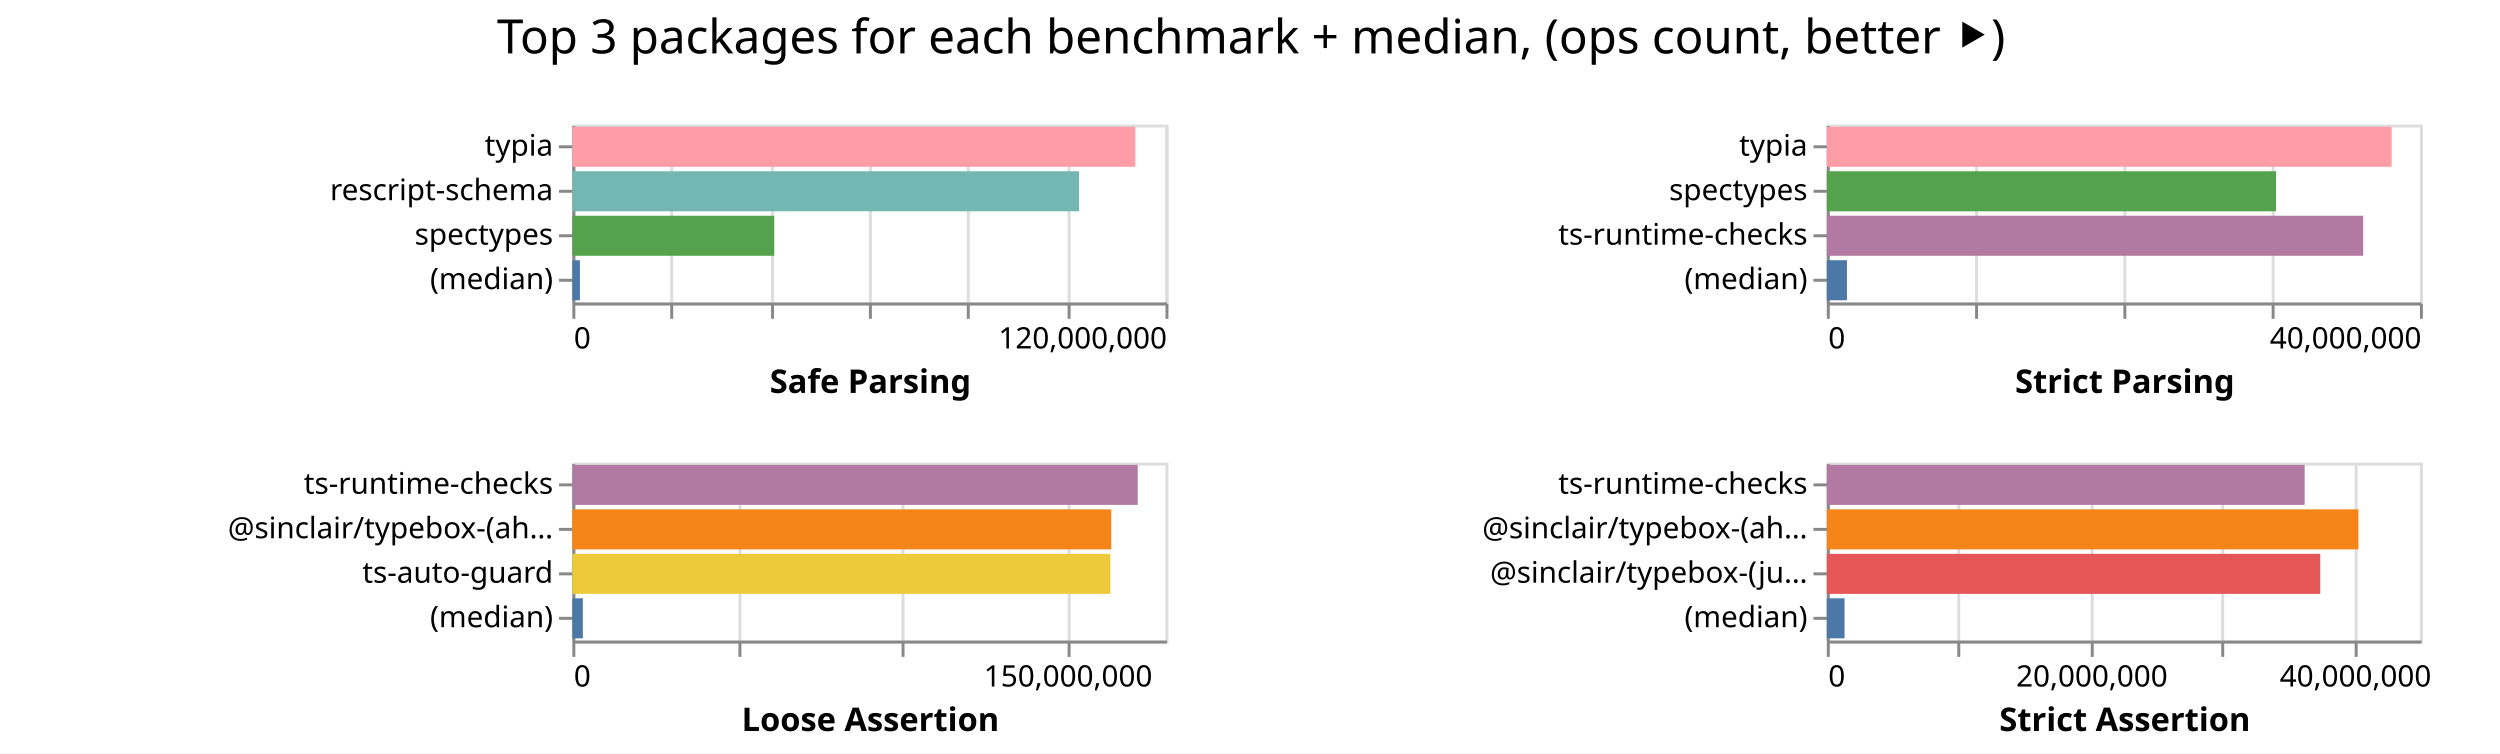
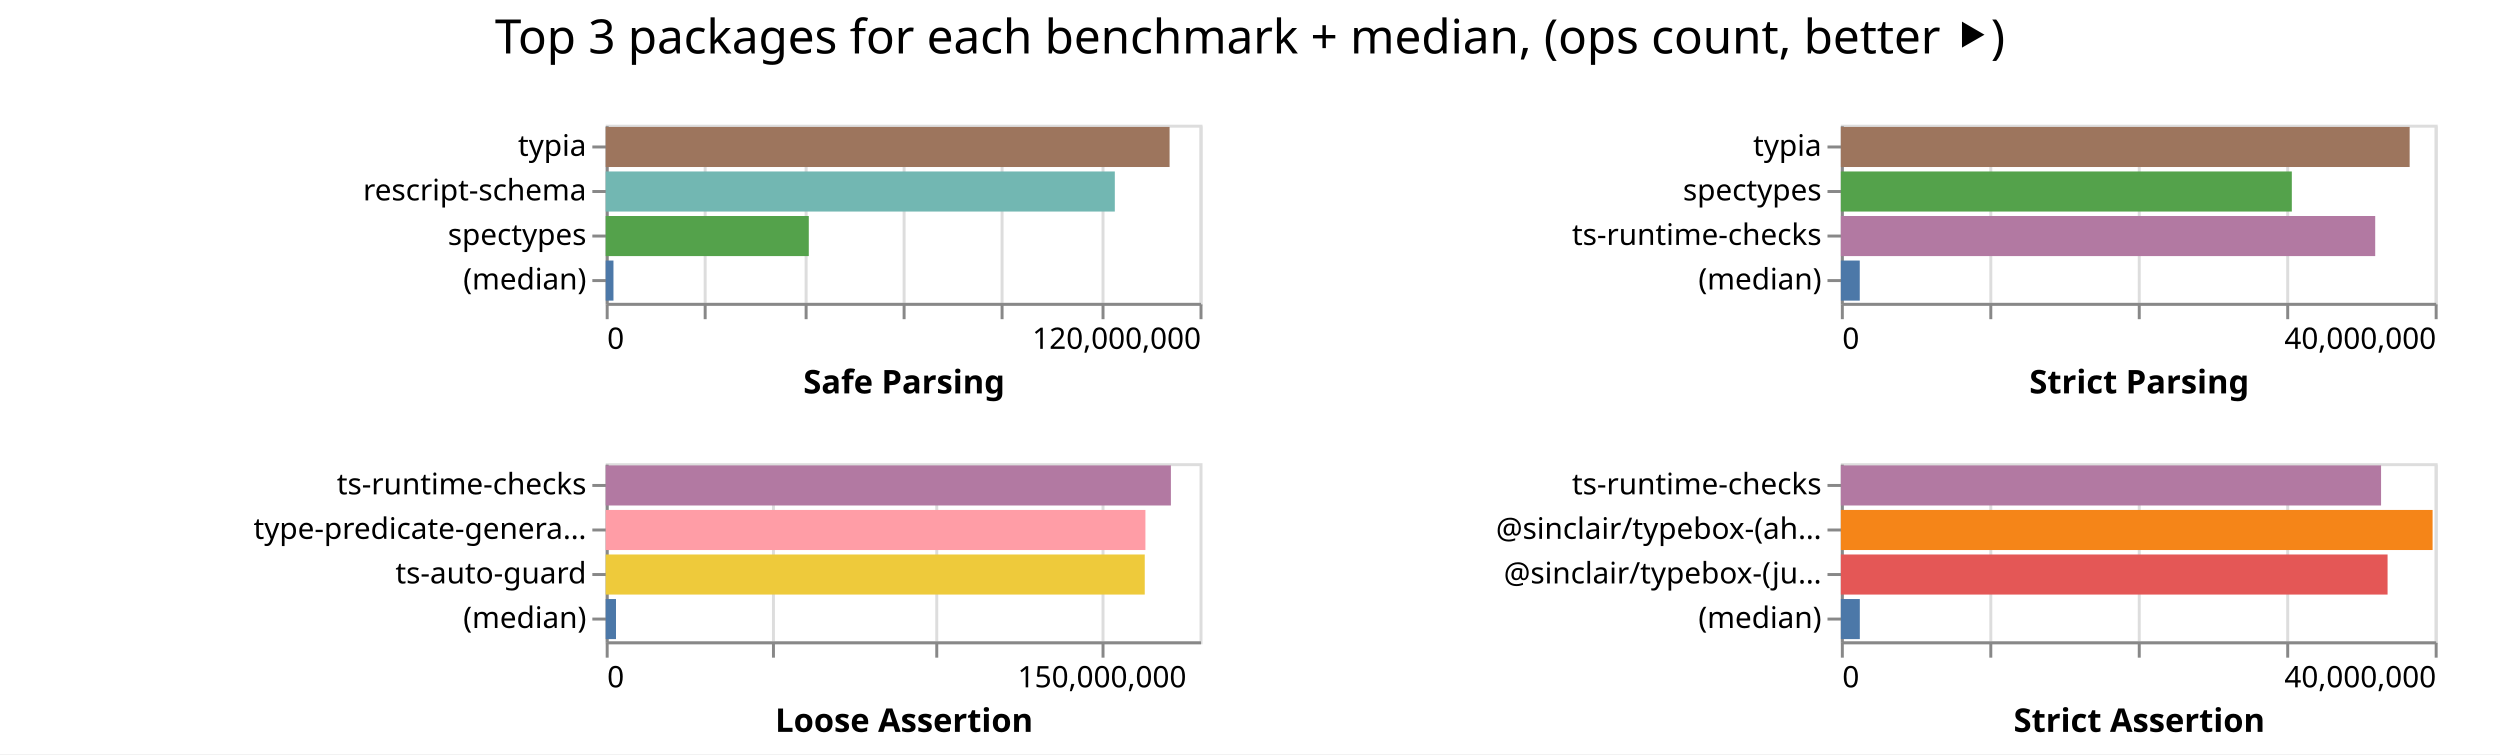
- <svg xmlns="http://www.w3.org/2000/svg" width="843" height="254" class="marks">
-   <path fill="#fff" d="M0 0h843v254H0z" />
+ <svg xmlns="http://www.w3.org/2000/svg" width="842" height="254" class="marks">
+   <path fill="#fff" d="M0 0h842v254H0z" />
  <g fill="none" stroke-miterlimit="10" aria-roledescription="group mark container" class="mark-group role-frame root">
-     <path d="M193 42" aria-hidden="true" class="background" />
+     <path d="M204 42" aria-hidden="true" class="background" />
    <g aria-roledescription="group mark container" class="mark-group role-scope child__Safe_Parsing_group">
-       <path stroke="#ddd" d="M193.5 42.5h200v60h-200Z" aria-hidden="true" class="background" />
+       <path stroke="#ddd" d="M204.5 42.5h200v60h-200Z" aria-hidden="true" class="background" />
      <g aria-hidden="true" class="mark-group role-axis">
-         <path d="M193.5 102.5" aria-hidden="true" class="background" pointer-events="none" />
+         <path d="M204.5 102.5" aria-hidden="true" class="background" pointer-events="none" />
        <g stroke="#ddd" class="mark-rule role-axis-grid" pointer-events="none">
-           <path d="M193.5 102.5v-60M226.5 102.5v-60M260.5 102.5v-60M293.5 102.5v-60M326.5 102.5v-60M360.5 102.5v-60M393.5 102.5v-60" />
+           <path d="M204.5 102.5v-60M237.5 102.5v-60M271.5 102.5v-60M304.5 102.5v-60M337.5 102.5v-60M371.5 102.5v-60M404.5 102.5v-60" />
        </g>
      </g>
      <g aria-label="X-axis titled 'Safe Parsing' for a linear scale with values from 0 to 120,000,000" aria-roledescription="axis" class="mark-group role-axis" pointer-events="none">
-         <path d="M193.5 102.5" aria-hidden="true" class="background" />
+         <path d="M204.5 102.5" aria-hidden="true" class="background" />
        <g stroke="#888" class="mark-rule role-axis-tick">
-           <path d="M193.5 102.5v5M226.5 102.5v5M260.5 102.5v5M293.5 102.5v5M326.5 102.5v5M360.5 102.5v5M393.5 102.5v5" />
+           <path d="M204.5 102.5v5M237.5 102.5v5M271.5 102.5v5M304.5 102.5v5M337.5 102.5v5M371.5 102.5v5M404.5 102.5v5" />
        </g>
        <g fill="#000" class="mark-text role-axis-label" font-family="sans-serif" font-size="10">
-           <text transform="translate(193.5 117.5)">0</text>
-           <text text-anchor="end" transform="translate(393.5 117.5)">120,000,000</text>
+           <text transform="translate(204.5 117.5)">0</text>
+           <text text-anchor="end" transform="translate(404.5 117.5)">120,000,000</text>
        </g>
-         <path stroke="#888" d="M193.5 102.5h200" class="mark-rule role-axis-domain" />
-         <text fill="#000" class="mark-text role-axis-title" font-family="sans-serif" font-size="11" font-weight="bold" text-anchor="middle" transform="translate(293.5 132.5)">Safe Parsing</text>
+         <path stroke="#888" d="M204.5 102.5h200" class="mark-rule role-axis-domain" />
+         <text fill="#000" class="mark-text role-axis-title" font-family="sans-serif" font-size="11" font-weight="bold" text-anchor="middle" transform="translate(304.5 132.5)">Safe Parsing</text>
      </g>
      <g aria-label="Y-axis for a discrete scale with 4 values: typia, rescript-schema, spectypes, (median)" aria-roledescription="axis" class="mark-group role-axis" pointer-events="none">
-         <path d="M193.5 42.5" aria-hidden="true" class="background" />
+         <path d="M204.5 42.5" aria-hidden="true" class="background" />
        <g stroke="#888" class="mark-rule role-axis-tick">
-           <path d="M193.5 49.5h-5M193.5 64.5h-5M193.5 79.5h-5M193.5 94.5h-5" />
+           <path d="M204.5 49.5h-5M204.5 64.5h-5M204.5 79.5h-5M204.5 94.5h-5" />
        </g>
        <g fill="#000" class="mark-text role-axis-label" font-family="sans-serif" font-size="10" text-anchor="end">
-           <text transform="translate(186.5 52.5)">typia</text>
-           <text transform="translate(186.5 67.5)">rescript-schema</text>
-           <text transform="translate(186.5 82.5)">spectypes</text>
-           <text transform="translate(186.5 97.5)">(median)</text>
+           <text transform="translate(197.5 52.5)">typia</text>
+           <text transform="translate(197.5 67.5)">rescript-schema</text>
+           <text transform="translate(197.5 82.5)">spectypes</text>
+           <text transform="translate(197.5 97.5)">(median)</text>
        </g>
-         <path stroke="#888" d="M193.5 42.5v60" class="mark-rule role-axis-domain" />
+         <path stroke="#888" d="M204.5 42.5v60" class="mark-rule role-axis-domain" />
      </g>
      <g aria-roledescription="rect mark container" class="mark-rect role-mark child__Safe_Parsing_marks">
-         <path fill="#ff9da6" d="M193 42.75h189.829v13.5H193Z" aria-label="Safe Parsing: 113897274; name: typia" aria-roledescription="bar" />
-         <path fill="#72b7b2" d="M193 57.75h170.863v13.5H193Z" aria-label="Safe Parsing: 102518067; name: rescript-schema" aria-roledescription="bar" />
-         <path fill="#54a24b" d="M193 72.75h68.082v13.5H193Z" aria-label="Safe Parsing: 40849185; name: spectypes" aria-roledescription="bar" />
-         <path fill="#4c78a8" d="M193 87.75h2.542v13.5H193Z" aria-label="Safe Parsing: 1524987; name: (median)" aria-roledescription="bar" />
+         <path fill="#9d755d" d="M204 42.75h189.917v13.5H204Z" aria-label="Safe Parsing: 113950308; name: typia" aria-roledescription="bar" />
+         <path fill="#72b7b2" d="M204 57.75h171.47v13.5H204Z" aria-label="Safe Parsing: 102882344; name: rescript-schema" aria-roledescription="bar" />
+         <path fill="#54a24b" d="M204 72.75h68.4v13.5H204Z" aria-label="Safe Parsing: 41039909; name: spectypes" aria-roledescription="bar" />
+         <path fill="#4c78a8" d="M204 87.75h2.614v13.5H204Z" aria-label="Safe Parsing: 1568118; name: (median)" aria-roledescription="bar" />
      </g>
    </g>
    <g aria-roledescription="group mark container" class="mark-group role-scope child__Strict_Parsing_group">
-       <path stroke="#ddd" d="M616.5 42.5h200v60h-200Z" aria-hidden="true" class="background" />
+       <path stroke="#ddd" d="M620.5 42.5h200v60h-200Z" aria-hidden="true" class="background" />
      <g aria-hidden="true" class="mark-group role-axis">
-         <path d="M616.5 102.5" aria-hidden="true" class="background" pointer-events="none" />
+         <path d="M620.5 102.5" aria-hidden="true" class="background" pointer-events="none" />
        <g stroke="#ddd" class="mark-rule role-axis-grid" pointer-events="none">
-           <path d="M616.5 102.5v-60M666.5 102.5v-60M716.5 102.5v-60M766.5 102.5v-60M816.5 102.5v-60" />
+           <path d="M620.5 102.5v-60M670.5 102.5v-60M720.5 102.5v-60M770.5 102.5v-60M820.5 102.5v-60" />
        </g>
      </g>
      <g aria-label="X-axis titled 'Strict Parsing' for a linear scale with values from 0 to 40,000,000" aria-roledescription="axis" class="mark-group role-axis" pointer-events="none">
-         <path d="M616.5 102.5" aria-hidden="true" class="background" />
+         <path d="M620.5 102.5" aria-hidden="true" class="background" />
        <g stroke="#888" class="mark-rule role-axis-tick">
-           <path d="M616.5 102.5v5M666.5 102.5v5M716.5 102.5v5M766.5 102.5v5M816.5 102.5v5" />
+           <path d="M620.5 102.5v5M670.5 102.5v5M720.5 102.5v5M770.5 102.5v5M820.5 102.5v5" />
        </g>
        <g fill="#000" class="mark-text role-axis-label" font-family="sans-serif" font-size="10">
-           <text transform="translate(616.5 117.5)">0</text>
-           <text text-anchor="end" transform="translate(816.5 117.5)">40,000,000</text>
+           <text transform="translate(620.5 117.5)">0</text>
+           <text text-anchor="end" transform="translate(820.5 117.5)">40,000,000</text>
        </g>
-         <path stroke="#888" d="M616.5 102.5h200" class="mark-rule role-axis-domain" />
-         <text fill="#000" class="mark-text role-axis-title" font-family="sans-serif" font-size="11" font-weight="bold" text-anchor="middle" transform="translate(716.5 132.5)">Strict Parsing</text>
+         <path stroke="#888" d="M620.5 102.5h200" class="mark-rule role-axis-domain" />
+         <text fill="#000" class="mark-text role-axis-title" font-family="sans-serif" font-size="11" font-weight="bold" text-anchor="middle" transform="translate(720.5 132.5)">Strict Parsing</text>
      </g>
      <g aria-label="Y-axis for a discrete scale with 4 values: typia, spectypes, ts-runtime-checks, (median)" aria-roledescription="axis" class="mark-group role-axis" pointer-events="none">
-         <path d="M616.5 42.5" aria-hidden="true" class="background" />
+         <path d="M620.5 42.5" aria-hidden="true" class="background" />
        <g stroke="#888" class="mark-rule role-axis-tick">
-           <path d="M616.5 49.5h-5M616.5 64.5h-5M616.5 79.5h-5M616.5 94.5h-5" />
+           <path d="M620.5 49.5h-5M620.5 64.5h-5M620.5 79.5h-5M620.5 94.5h-5" />
        </g>
        <g fill="#000" class="mark-text role-axis-label" font-family="sans-serif" font-size="10" text-anchor="end">
-           <text transform="translate(609.5 52.5)">typia</text>
-           <text transform="translate(609.5 67.5)">spectypes</text>
-           <text transform="translate(609.5 82.5)">ts-runtime-checks</text>
-           <text transform="translate(609.5 97.5)">(median)</text>
+           <text transform="translate(613.5 52.5)">typia</text>
+           <text transform="translate(613.5 67.5)">spectypes</text>
+           <text transform="translate(613.5 82.5)">ts-runtime-checks</text>
+           <text transform="translate(613.5 97.5)">(median)</text>
        </g>
-         <path stroke="#888" d="M616.5 42.5v60" class="mark-rule role-axis-domain" />
+         <path stroke="#888" d="M620.5 42.5v60" class="mark-rule role-axis-domain" />
      </g>
      <g aria-roledescription="rect mark container" class="mark-rect role-mark child__Strict_Parsing_marks">
-         <path fill="#ff9da6" d="M616 42.75h190.452v13.5H616Z" aria-label="Strict Parsing: 38090323; name: typia" aria-roledescription="bar" />
-         <path fill="#54a24b" d="M616 57.75h151.473v13.5H616Z" aria-label="Strict Parsing: 30294540; name: spectypes" aria-roledescription="bar" />
-         <path fill="#b279a2" d="M616 72.75h180.876v13.5H616Z" aria-label="Strict Parsing: 36175121; name: ts-runtime-checks" aria-roledescription="bar" />
-         <path fill="#4c78a8" d="M616 87.75h6.794v13.5H616Z" aria-label="Strict Parsing: 1358819.5; name: (median)" aria-roledescription="bar" />
+         <path fill="#9d755d" d="M620 42.75h191.57v13.5H620Z" aria-label="Strict Parsing: 38314031; name: typia" aria-roledescription="bar" />
+         <path fill="#54a24b" d="M620 57.75h151.885v13.5H620Z" aria-label="Strict Parsing: 30376937; name: spectypes" aria-roledescription="bar" />
+         <path fill="#b279a2" d="M620 72.75h179.97v13.5H620Z" aria-label="Strict Parsing: 35993917; name: ts-runtime-checks" aria-roledescription="bar" />
+         <path fill="#4c78a8" d="M620 87.75h6.367v13.5H620Z" aria-label="Strict Parsing: 1273475.5; name: (median)" aria-roledescription="bar" />
      </g>
    </g>
    <g aria-roledescription="group mark container" class="mark-group role-scope child__Loose_Assertion_group">
-       <path stroke="#ddd" d="M193.5 156.5h200v60h-200Z" aria-hidden="true" class="background" />
+       <path stroke="#ddd" d="M204.5 156.5h200v60h-200Z" aria-hidden="true" class="background" />
      <g aria-hidden="true" class="mark-group role-axis">
-         <path d="M193.5 216.5" aria-hidden="true" class="background" pointer-events="none" />
+         <path d="M204.5 216.5" aria-hidden="true" class="background" pointer-events="none" />
        <g stroke="#ddd" class="mark-rule role-axis-grid" pointer-events="none">
-           <path d="M193.5 216.5v-60M249.5 216.5v-60M304.5 216.5v-60M360.5 216.5v-60" />
+           <path d="M204.5 216.5v-60M260.5 216.5v-60M315.5 216.5v-60M371.5 216.5v-60" />
        </g>
      </g>
      <g aria-label="X-axis titled 'Loose Assertion' for a linear scale with values from 0 to 180,000,000" aria-roledescription="axis" class="mark-group role-axis" pointer-events="none">
-         <path d="M193.5 216.5" aria-hidden="true" class="background" />
+         <path d="M204.5 216.5" aria-hidden="true" class="background" />
        <g stroke="#888" class="mark-rule role-axis-tick">
-           <path d="M193.5 216.5v5M249.5 216.5v5M304.5 216.5v5M360.5 216.5v5" />
+           <path d="M204.5 216.5v5M260.5 216.5v5M315.5 216.5v5M371.5 216.5v5" />
        </g>
        <g fill="#000" class="mark-text role-axis-label" font-family="sans-serif" font-size="10">
-           <text transform="translate(193.5 231.5)">0</text>
-           <text text-anchor="middle" transform="translate(360.167 231.5)">150,000,000</text>
+           <text transform="translate(204.5 231.5)">0</text>
+           <text text-anchor="middle" transform="translate(371.167 231.5)">150,000,000</text>
        </g>
-         <path stroke="#888" d="M193.5 216.5h200" class="mark-rule role-axis-domain" />
-         <text fill="#000" class="mark-text role-axis-title" font-family="sans-serif" font-size="11" font-weight="bold" text-anchor="middle" transform="translate(293.5 246.5)">Loose Assertion</text>
+         <path stroke="#888" d="M204.5 216.5h200" class="mark-rule role-axis-domain" />
+         <text fill="#000" class="mark-text role-axis-title" font-family="sans-serif" font-size="11" font-weight="bold" text-anchor="middle" transform="translate(304.5 246.5)">Loose Assertion</text>
      </g>
-       <g aria-label="Y-axis for a discrete scale with 4 values: ts-runtime-checks, @sinclair/typebox-(ahead-of-time), ts-auto-guard, (median)" aria-roledescription="axis" class="mark-group role-axis" pointer-events="none">
-         <path d="M193.5 156.5" aria-hidden="true" class="background" />
+       <g aria-label="Y-axis for a discrete scale with 4 values: ts-runtime-checks, type-predicate-generator, ts-auto-guard, (median)" aria-roledescription="axis" class="mark-group role-axis" pointer-events="none">
+         <path d="M204.5 156.5" aria-hidden="true" class="background" />
        <g stroke="#888" class="mark-rule role-axis-tick">
-           <path d="M193.5 163.5h-5M193.5 178.5h-5M193.5 193.5h-5M193.5 208.5h-5" />
+           <path d="M204.5 163.5h-5M204.5 178.5h-5M204.5 193.5h-5M204.5 208.5h-5" />
        </g>
        <g fill="#000" class="mark-text role-axis-label" font-family="sans-serif" font-size="10" text-anchor="end">
-           <text transform="translate(186.5 166.5)">ts-runtime-checks</text>
-           <text transform="translate(186.5 181.5)">@sinclair/typebox-(ah…</text>
-           <text transform="translate(186.5 196.5)">ts-auto-guard</text>
-           <text transform="translate(186.5 211.5)">(median)</text>
+           <text transform="translate(197.5 166.5)">ts-runtime-checks</text>
+           <text transform="translate(197.5 181.5)">type-predicate-genera…</text>
+           <text transform="translate(197.5 196.5)">ts-auto-guard</text>
+           <text transform="translate(197.5 211.5)">(median)</text>
        </g>
-         <path stroke="#888" d="M193.5 156.5v60" class="mark-rule role-axis-domain" />
+         <path stroke="#888" d="M204.5 156.5v60" class="mark-rule role-axis-domain" />
      </g>
      <g aria-roledescription="rect mark container" class="mark-rect role-mark child__Loose_Assertion_marks">
-         <path fill="#b279a2" d="M193 156.75h190.643v13.5H193Z" aria-label="Loose Assertion: 171579108; name: ts-runtime-checks" aria-roledescription="bar" />
-         <path fill="#f58518" d="M193 171.75h181.721v13.5H193Z" aria-label="Loose Assertion: 163548888; name: @sinclair/typebox-(ahead-of-time)" aria-roledescription="bar" />
-         <path fill="#eeca3b" d="M193 186.75h181.419v13.5H193Z" aria-label="Loose Assertion: 163276817; name: ts-auto-guard" aria-roledescription="bar" />
-         <path fill="#4c78a8" d="M193 201.75h3.537v13.5H193Z" aria-label="Loose Assertion: 3183239; name: (median)" aria-roledescription="bar" />
+         <path fill="#b279a2" d="M204 156.75h190.36v13.5H204Z" aria-label="Loose Assertion: 171324603; name: ts-runtime-checks" aria-roledescription="bar" />
+         <path fill="#ff9da6" d="M204 171.75h181.777v13.5H204Z" aria-label="Loose Assertion: 163599535; name: type-predicate-generator" aria-roledescription="bar" />
+         <path fill="#eeca3b" d="M204 186.75h181.552v13.5H204Z" aria-label="Loose Assertion: 163396652; name: ts-auto-guard" aria-roledescription="bar" />
+         <path fill="#4c78a8" d="M204 201.75h3.468v13.5H204Z" aria-label="Loose Assertion: 3121193; name: (median)" aria-roledescription="bar" />
      </g>
    </g>
    <g aria-roledescription="group mark container" class="mark-group role-scope child__Strict_Assertion_group">
-       <path stroke="#ddd" d="M616.5 156.5h200v60h-200Z" aria-hidden="true" class="background" />
+       <path stroke="#ddd" d="M620.5 156.5h200v60h-200Z" aria-hidden="true" class="background" />
      <g aria-hidden="true" class="mark-group role-axis">
-         <path d="M616.5 216.5" aria-hidden="true" class="background" pointer-events="none" />
+         <path d="M620.5 216.5" aria-hidden="true" class="background" pointer-events="none" />
        <g stroke="#ddd" class="mark-rule role-axis-grid" pointer-events="none">
-           <path d="M616.5 216.5v-60M660.5 216.5v-60M705.5 216.5v-60M749.5 216.5v-60M794.5 216.5v-60" />
+           <path d="M620.5 216.5v-60M670.5 216.5v-60M720.5 216.5v-60M770.5 216.5v-60M820.5 216.5v-60" />
        </g>
      </g>
-       <g aria-label="X-axis titled 'Strict Assertion' for a linear scale with values from 0 to 45,000,000" aria-roledescription="axis" class="mark-group role-axis" pointer-events="none">
-         <path d="M616.5 216.5" aria-hidden="true" class="background" />
+       <g aria-label="X-axis titled 'Strict Assertion' for a linear scale with values from 0 to 40,000,000" aria-roledescription="axis" class="mark-group role-axis" pointer-events="none">
+         <path d="M620.5 216.5" aria-hidden="true" class="background" />
        <g stroke="#888" class="mark-rule role-axis-tick">
-           <path d="M616.5 216.5v5M660.5 216.5v5M705.5 216.5v5M749.5 216.5v5M794.5 216.5v5" />
+           <path d="M620.5 216.5v5M670.5 216.5v5M720.5 216.5v5M770.5 216.5v5M820.5 216.5v5" />
        </g>
        <g fill="#000" class="mark-text role-axis-label" font-family="sans-serif" font-size="10">
-           <text transform="translate(616.5 231.5)">0</text>
-           <text text-anchor="middle" transform="translate(705.389 231.5)">20,000,000</text>
-           <text text-anchor="middle" transform="translate(794.278 231.5)">40,000,000</text>
+           <text transform="translate(620.5 231.5)">0</text>
+           <text text-anchor="end" transform="translate(820.5 231.5)">40,000,000</text>
        </g>
-         <path stroke="#888" d="M616.5 216.5h200" class="mark-rule role-axis-domain" />
-         <text fill="#000" class="mark-text role-axis-title" font-family="sans-serif" font-size="11" font-weight="bold" text-anchor="middle" transform="translate(716.5 246.5)">Strict Assertion</text>
+         <path stroke="#888" d="M620.5 216.5h200" class="mark-rule role-axis-domain" />
+         <text fill="#000" class="mark-text role-axis-title" font-family="sans-serif" font-size="11" font-weight="bold" text-anchor="middle" transform="translate(720.5 246.5)">Strict Assertion</text>
      </g>
      <g aria-label="Y-axis for a discrete scale with 4 values: ts-runtime-checks, @sinclair/typebox-(ahead-of-time), @sinclair/typebox-(just-in-time), (median)" aria-roledescription="axis" class="mark-group role-axis" pointer-events="none">
-         <path d="M616.5 156.5" aria-hidden="true" class="background" />
+         <path d="M620.5 156.5" aria-hidden="true" class="background" />
        <g stroke="#888" class="mark-rule role-axis-tick">
-           <path d="M616.5 163.5h-5M616.5 178.5h-5M616.5 193.5h-5M616.5 208.5h-5" />
+           <path d="M620.5 163.5h-5M620.5 178.5h-5M620.5 193.5h-5M620.5 208.5h-5" />
        </g>
        <g fill="#000" class="mark-text role-axis-label" font-family="sans-serif" font-size="10" text-anchor="end">
-           <text transform="translate(609.5 166.5)">ts-runtime-checks</text>
-           <text transform="translate(609.5 181.5)">@sinclair/typebox-(ah…</text>
-           <text transform="translate(609.5 196.5)">@sinclair/typebox-(ju…</text>
-           <text transform="translate(609.5 211.5)">(median)</text>
+           <text transform="translate(613.5 166.5)">ts-runtime-checks</text>
+           <text transform="translate(613.5 181.5)">@sinclair/typebox-(ah…</text>
+           <text transform="translate(613.5 196.5)">@sinclair/typebox-(ju…</text>
+           <text transform="translate(613.5 211.5)">(median)</text>
        </g>
-         <path stroke="#888" d="M616.5 156.5v60" class="mark-rule role-axis-domain" />
+         <path stroke="#888" d="M620.5 156.5v60" class="mark-rule role-axis-domain" />
      </g>
      <g aria-roledescription="rect mark container" class="mark-rect role-mark child__Strict_Assertion_marks">
-         <path fill="#b279a2" d="M616 156.75h161.135v13.5H616Z" aria-label="Strict Assertion: 36255291; name: ts-runtime-checks" aria-roledescription="bar" />
-         <path fill="#f58518" d="M616 171.75h179.26v13.5H616Z" aria-label="Strict Assertion: 40333654; name: @sinclair/typebox-(ahead-of-time)" aria-roledescription="bar" />
-         <path fill="#e45756" d="M616 186.75h166.391v13.5H616Z" aria-label="Strict Assertion: 37438014; name: @sinclair/typebox-(just-in-time)" aria-roledescription="bar" />
-         <path fill="#4c78a8" d="M616 201.75h5.983v13.5H616Z" aria-label="Strict Assertion: 1346121.5; name: (median)" aria-roledescription="bar" />
+         <path fill="#b279a2" d="M620 156.75h181.943v13.5H620Z" aria-label="Strict Assertion: 36388597; name: ts-runtime-checks" aria-roledescription="bar" />
+         <path fill="#f58518" d="M620 171.75h199.298v13.5H620Z" aria-label="Strict Assertion: 39859664; name: @sinclair/typebox-(ahead-of-time)" aria-roledescription="bar" />
+         <path fill="#e45756" d="M620 186.75h184.135v13.5H620Z" aria-label="Strict Assertion: 36826992; name: @sinclair/typebox-(just-in-time)" aria-roledescription="bar" />
+         <path fill="#4c78a8" d="M620 201.75h6.387v13.5H620Z" aria-label="Strict Assertion: 1277436.5; name: (median)" aria-roledescription="bar" />
      </g>
    </g>
    <g class="mark-group role-title">
-       <path d="M421.889 5" aria-hidden="true" class="background" pointer-events="none" />
-       <text fill="#000" aria-label="Title text 'Top 3 packages for each benchmark + median, (ops count, better ⯈)'" aria-roledescription="title" class="mark-text role-title-text" font-family="sans-serif" font-size="16" pointer-events="none" text-anchor="middle" transform="translate(421.889 18)">Top 3 packages for each benchmark + median, (ops count, better ⯈)</text>
+       <path d="M421 5" aria-hidden="true" class="background" pointer-events="none" />
+       <text fill="#000" aria-label="Title text 'Top 3 packages for each benchmark + median, (ops count, better ⯈)'" aria-roledescription="title" class="mark-text role-title-text" font-family="sans-serif" font-size="16" pointer-events="none" text-anchor="middle" transform="translate(421 18)">Top 3 packages for each benchmark + median, (ops count, better ⯈)</text>
    </g>
  </g>
</svg>
